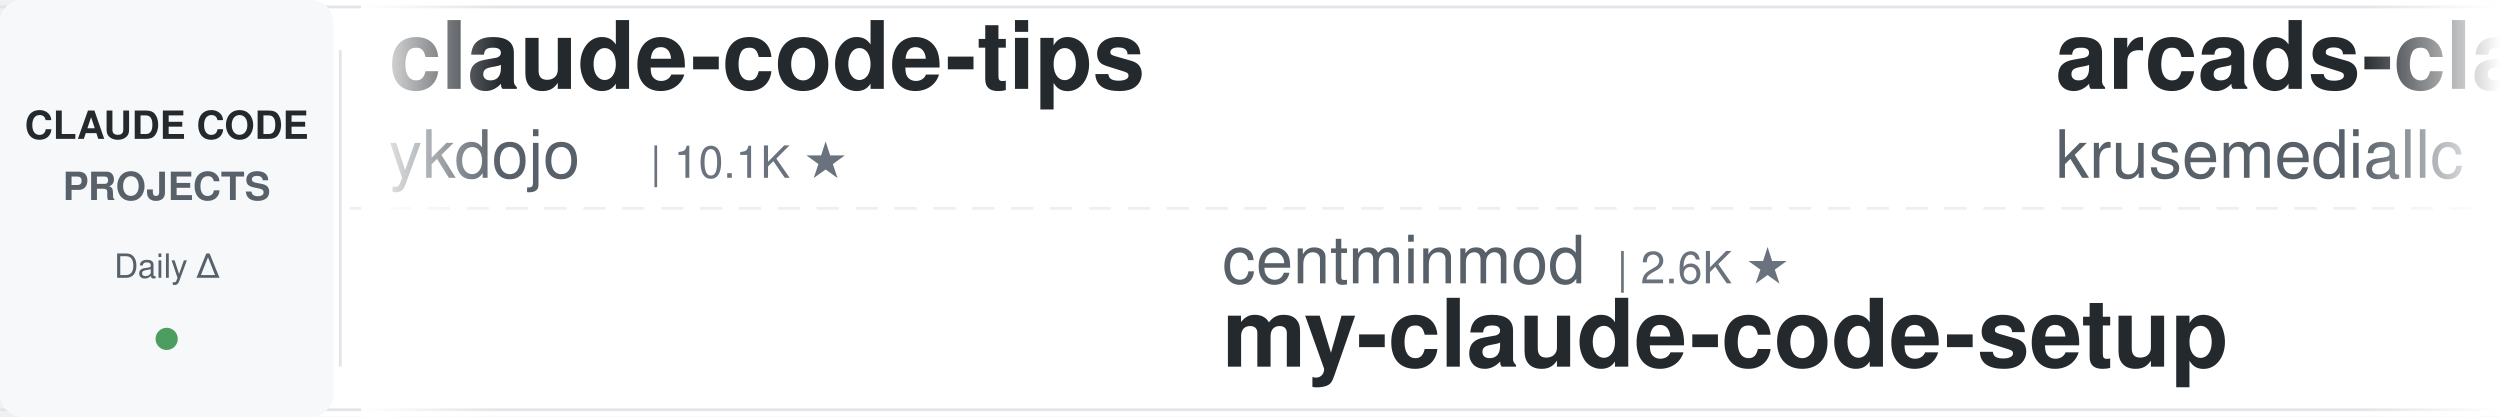
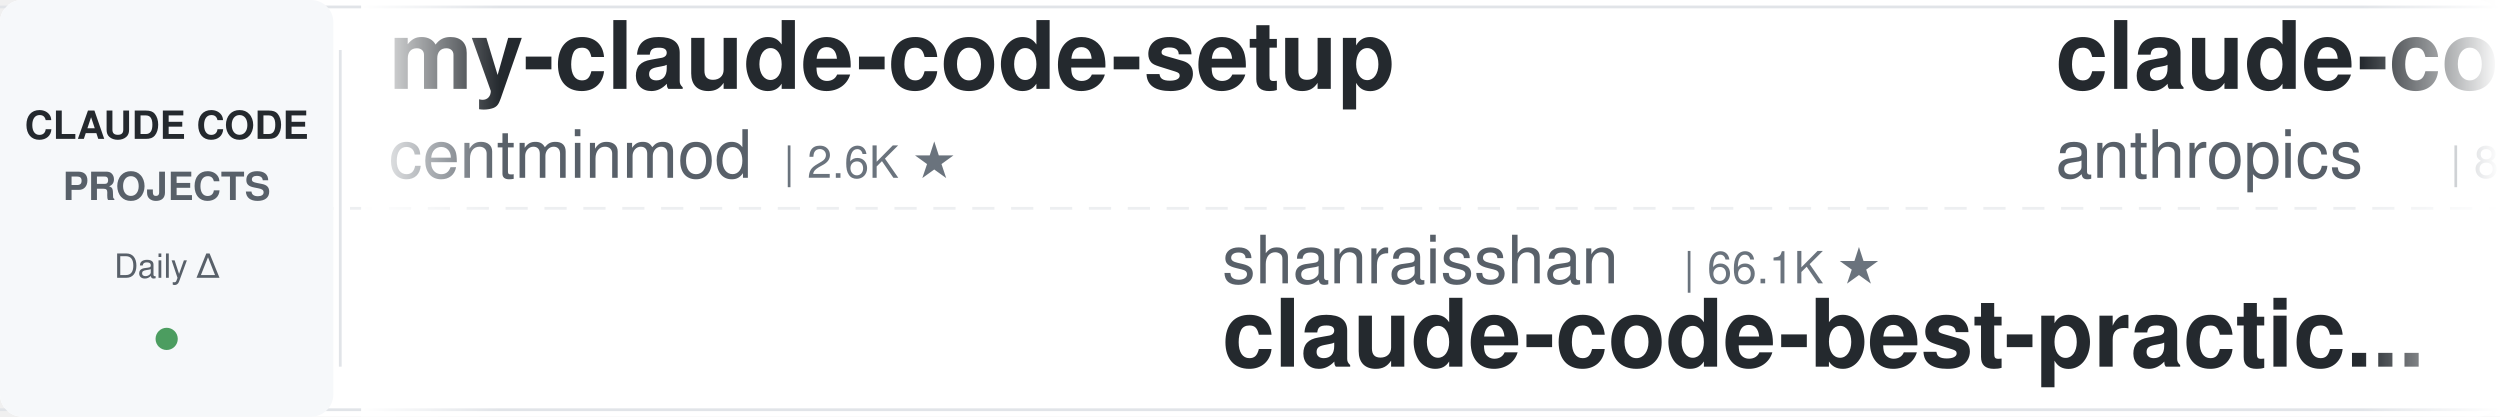
<svg xmlns="http://www.w3.org/2000/svg" width="900" height="150">
  <defs>
    <linearGradient id="leftFade" x1="0%" y1="0%" x2="100%" y2="0%">
      <stop offset="0%" style="stop-color:#ffffff;stop-opacity:1" />
      <stop offset="100%" style="stop-color:#ffffff;stop-opacity:0" />
    </linearGradient>
    <linearGradient id="rightFade" x1="0%" y1="0%" x2="100%" y2="0%">
      <stop offset="0%" style="stop-color:#ffffff;stop-opacity:0" />
      <stop offset="100%" style="stop-color:#ffffff;stop-opacity:1" />
    </linearGradient>
  </defs>
  <rect width="900" height="150" fill="#ffffff" rx="8" />
  <rect x="0" y="2" width="900" height="1" fill="#e1e4e8" />
  <rect x="0" y="147" width="900" height="1" fill="#e1e4e8" />
  <line x1="0" y1="75" x2="900" y2="75" stroke="#e1e4e8" stroke-width="1" stroke-dasharray="8 6" opacity="0.6" />
  <rect x="0" y="0" width="120" height="150" fill="#f6f8fa" rx="8" />
  <text x="60" y="50" font-family="-apple-system, BlinkMacSystemFont, 'Segoe UI', Helvetica, Arial, sans-serif" font-size="14" font-weight="600" fill="#24292e" text-anchor="middle">CLAUDE CODE</text>
  <text x="60" y="72" font-family="-apple-system, BlinkMacSystemFont, 'Segoe UI', Helvetica, Arial, sans-serif" font-size="14" font-weight="600" fill="#586069" text-anchor="middle">PROJECTS</text>
  <text x="60" y="100" font-family="-apple-system, BlinkMacSystemFont, 'Segoe UI', Helvetica, Arial, sans-serif" font-size="12" font-weight="500" fill="#586069" text-anchor="middle">Daily Δ</text>
  <circle cx="60" cy="122" r="4" fill="#22863a" opacity="0.8" />
  <rect x="122" y="18" width="1" height="114" fill="#e1e4e8" />
  <clipPath id="tickerClip">
    <rect x="130" y="0" width="770" height="150" />
  </clipPath>
  <g clip-path="url(#tickerClip)">
    <g id="tickerItems">
      <animateTransform attributeName="transform" attributeType="XML" type="translate" from="0 0" to="-3000 0" dur="54s" repeatCount="indefinite" />
      <g transform="translate(0, 0)">
+         <text x="140" y="32" font-family="-apple-system, BlinkMacSystemFont, 'Segoe UI', Helvetica, Arial, sans-serif" font-size="34" font-weight="600" fill="#24292e">my-claude-code-setup</text>
+         <text x="140" y="64" font-family="-apple-system, BlinkMacSystemFont, 'Segoe UI', Helvetica, Arial, sans-serif" font-size="24" font-weight="400" fill="#586069">centminmod</text>
+         <text x="282" y="64" font-family="-apple-system, BlinkMacSystemFont, 'Segoe UI', Helvetica, Arial, sans-serif" font-size="16" font-weight="500" fill="#6a737d">| 2.6K ★</text>
+       </g>
+       <g transform="translate(300, 0)">
+         <text x="140" y="102" font-family="-apple-system, BlinkMacSystemFont, 'Segoe UI', Helvetica, Arial, sans-serif" font-size="24" font-weight="400" fill="#586069">shanraisshan</text>
+         <text x="306" y="102" font-family="-apple-system, BlinkMacSystemFont, 'Segoe UI', Helvetica, Arial, sans-serif" font-size="16" font-weight="500" fill="#6a737d">| 66.1K ★</text>
+         <text x="140" y="132" font-family="-apple-system, BlinkMacSystemFont, 'Segoe UI', Helvetica, Arial, sans-serif" font-size="34" font-weight="600" fill="#24292e">claude-code-best-practic...</text>
+       </g>
+       <g transform="translate(600, 0)">
+         <text x="140" y="32" font-family="-apple-system, BlinkMacSystemFont, 'Segoe UI', Helvetica, Arial, sans-serif" font-size="34" font-weight="600" fill="#24292e">claude-code-action</text>
+         <text x="140" y="64" font-family="-apple-system, BlinkMacSystemFont, 'Segoe UI', Helvetica, Arial, sans-serif" font-size="24" font-weight="400" fill="#586069">anthropics</text>
+         <text x="282" y="64" font-family="-apple-system, BlinkMacSystemFont, 'Segoe UI', Helvetica, Arial, sans-serif" font-size="16" font-weight="500" fill="#6a737d">| 8.9K ★</text>
+       </g>
+       <g transform="translate(900, 0)">
+         <text x="140" y="102" font-family="-apple-system, BlinkMacSystemFont, 'Segoe UI', Helvetica, Arial, sans-serif" font-size="24" font-weight="400" fill="#586069">alejandrobalderas</text>
+         <text x="366" y="102" font-family="-apple-system, BlinkMacSystemFont, 'Segoe UI', Helvetica, Arial, sans-serif" font-size="16" font-weight="500" fill="#6a737d">| 2.8K ★</text>
+         <text x="140" y="132" font-family="-apple-system, BlinkMacSystemFont, 'Segoe UI', Helvetica, Arial, sans-serif" font-size="34" font-weight="600" fill="#24292e">claude-code-from-source</text>
+       </g>
+       <g transform="translate(1200, 0)">
        <text x="140" y="32" font-family="-apple-system, BlinkMacSystemFont, 'Segoe UI', Helvetica, Arial, sans-serif" font-size="34" font-weight="600" fill="#24292e">claude-code-tips</text>
        <text x="140" y="64" font-family="-apple-system, BlinkMacSystemFont, 'Segoe UI', Helvetica, Arial, sans-serif" font-size="24" font-weight="400" fill="#586069">ykdojo</text>
        <text x="234" y="64" font-family="-apple-system, BlinkMacSystemFont, 'Segoe UI', Helvetica, Arial, sans-serif" font-size="16" font-weight="500" fill="#6a737d">| 10.1K ★</text>
      </g>
-       <g transform="translate(300, 0)">
-         <text x="140" y="102" font-family="-apple-system, BlinkMacSystemFont, 'Segoe UI', Helvetica, Arial, sans-serif" font-size="24" font-weight="400" fill="#586069">centminmod</text>
-         <text x="282" y="102" font-family="-apple-system, BlinkMacSystemFont, 'Segoe UI', Helvetica, Arial, sans-serif" font-size="16" font-weight="500" fill="#6a737d">| 2.6K ★</text>
-         <text x="140" y="132" font-family="-apple-system, BlinkMacSystemFont, 'Segoe UI', Helvetica, Arial, sans-serif" font-size="34" font-weight="600" fill="#24292e">my-claude-code-setup</text>
-       </g>
-       <g transform="translate(600, 0)">
-         <text x="140" y="32" font-family="-apple-system, BlinkMacSystemFont, 'Segoe UI', Helvetica, Arial, sans-serif" font-size="34" font-weight="600" fill="#24292e">arcads-claude-code</text>
-         <text x="140" y="64" font-family="-apple-system, BlinkMacSystemFont, 'Segoe UI', Helvetica, Arial, sans-serif" font-size="24" font-weight="400" fill="#586069">krusemediallc</text>
-         <text x="318" y="64" font-family="-apple-system, BlinkMacSystemFont, 'Segoe UI', Helvetica, Arial, sans-serif" font-size="16" font-weight="500" fill="#6a737d">| 1.5K ★</text>
-       </g>
-       <g transform="translate(900, 0)">
-         <text x="140" y="102" font-family="-apple-system, BlinkMacSystemFont, 'Segoe UI', Helvetica, Arial, sans-serif" font-size="24" font-weight="400" fill="#586069">Windy3f3f3f3f</text>
-         <text x="318" y="102" font-family="-apple-system, BlinkMacSystemFont, 'Segoe UI', Helvetica, Arial, sans-serif" font-size="16" font-weight="500" fill="#6a737d">| 2.7K ★</text>
-         <text x="140" y="132" font-family="-apple-system, BlinkMacSystemFont, 'Segoe UI', Helvetica, Arial, sans-serif" font-size="34" font-weight="600" fill="#24292e">claude-code-from-scratch</text>
-       </g>
-       <g transform="translate(1200, 0)">
-         <text x="140" y="32" font-family="-apple-system, BlinkMacSystemFont, 'Segoe UI', Helvetica, Arial, sans-serif" font-size="34" font-weight="600" fill="#24292e">claude-code-cheat-sheet</text>
-         <text x="140" y="64" font-family="-apple-system, BlinkMacSystemFont, 'Segoe UI', Helvetica, Arial, sans-serif" font-size="24" font-weight="400" fill="#586069">Njengah</text>
-         <text x="246" y="64" font-family="-apple-system, BlinkMacSystemFont, 'Segoe UI', Helvetica, Arial, sans-serif" font-size="16" font-weight="500" fill="#6a737d">| 1.9K ★</text>
-       </g>
      <g transform="translate(1500, 0)">
-         <text x="140" y="102" font-family="-apple-system, BlinkMacSystemFont, 'Segoe UI', Helvetica, Arial, sans-serif" font-size="24" font-weight="400" fill="#586069">Yeachan-Heo</text>
-         <text x="294" y="102" font-family="-apple-system, BlinkMacSystemFont, 'Segoe UI', Helvetica, Arial, sans-serif" font-size="16" font-weight="500" fill="#6a737d">| 39.3K ★</text>
-         <text x="140" y="132" font-family="-apple-system, BlinkMacSystemFont, 'Segoe UI', Helvetica, Arial, sans-serif" font-size="34" font-weight="600" fill="#24292e">oh-my-claudecode</text>
+         <text x="140" y="102" font-family="-apple-system, BlinkMacSystemFont, 'Segoe UI', Helvetica, Arial, sans-serif" font-size="24" font-weight="400" fill="#586069">ponponon</text>
+         <text x="258" y="102" font-family="-apple-system, BlinkMacSystemFont, 'Segoe UI', Helvetica, Arial, sans-serif" font-size="16" font-weight="500" fill="#6a737d">| 2.3K ★</text>
+         <text x="140" y="132" font-family="-apple-system, BlinkMacSystemFont, 'Segoe UI', Helvetica, Arial, sans-serif" font-size="34" font-weight="600" fill="#24292e">claude_code_src</text>
      </g>
      <g transform="translate(1800, 0)">
-         <text x="140" y="32" font-family="-apple-system, BlinkMacSystemFont, 'Segoe UI', Helvetica, Arial, sans-serif" font-size="34" font-weight="600" fill="#24292e">claude-code-templates</text>
-         <text x="140" y="64" font-family="-apple-system, BlinkMacSystemFont, 'Segoe UI', Helvetica, Arial, sans-serif" font-size="24" font-weight="400" fill="#586069">davila7</text>
-         <text x="246" y="64" font-family="-apple-system, BlinkMacSystemFont, 'Segoe UI', Helvetica, Arial, sans-serif" font-size="16" font-weight="500" fill="#6a737d">| 30.8K ★</text>
+         <text x="140" y="32" font-family="-apple-system, BlinkMacSystemFont, 'Segoe UI', Helvetica, Arial, sans-serif" font-size="34" font-weight="600" fill="#24292e">free-claude-code</text>
+         <text x="140" y="64" font-family="-apple-system, BlinkMacSystemFont, 'Segoe UI', Helvetica, Arial, sans-serif" font-size="24" font-weight="400" fill="#586069">Alishahryar1</text>
+         <text x="306" y="64" font-family="-apple-system, BlinkMacSystemFont, 'Segoe UI', Helvetica, Arial, sans-serif" font-size="16" font-weight="500" fill="#6a737d">| 55.5K ★</text>
      </g>
      <g transform="translate(2100, 0)">
-         <text x="140" y="102" font-family="-apple-system, BlinkMacSystemFont, 'Segoe UI', Helvetica, Arial, sans-serif" font-size="24" font-weight="400" fill="#586069">edmund-io</text>
-         <text x="270" y="102" font-family="-apple-system, BlinkMacSystemFont, 'Segoe UI', Helvetica, Arial, sans-serif" font-size="16" font-weight="500" fill="#6a737d">| 1.5K ★</text>
-         <text x="140" y="132" font-family="-apple-system, BlinkMacSystemFont, 'Segoe UI', Helvetica, Arial, sans-serif" font-size="34" font-weight="600" fill="#24292e">edmunds-claude-code</text>
+         <text x="140" y="102" font-family="-apple-system, BlinkMacSystemFont, 'Segoe UI', Helvetica, Arial, sans-serif" font-size="24" font-weight="400" fill="#586069">darcyegb</text>
+         <text x="258" y="102" font-family="-apple-system, BlinkMacSystemFont, 'Segoe UI', Helvetica, Arial, sans-serif" font-size="16" font-weight="500" fill="#6a737d">| 765 ★</text>
+         <text x="140" y="132" font-family="-apple-system, BlinkMacSystemFont, 'Segoe UI', Helvetica, Arial, sans-serif" font-size="34" font-weight="600" fill="#24292e">ClaudeCodeAgents</text>
      </g>
      <g transform="translate(2400, 0)">
-         <text x="140" y="32" font-family="-apple-system, BlinkMacSystemFont, 'Segoe UI', Helvetica, Arial, sans-serif" font-size="34" font-weight="600" fill="#24292e">claude-code-settings</text>
-         <text x="140" y="64" font-family="-apple-system, BlinkMacSystemFont, 'Segoe UI', Helvetica, Arial, sans-serif" font-size="24" font-weight="400" fill="#586069">feiskyer</text>
-         <text x="258" y="64" font-family="-apple-system, BlinkMacSystemFont, 'Segoe UI', Helvetica, Arial, sans-serif" font-size="16" font-weight="500" fill="#6a737d">| 1.7K ★</text>
+         <text x="140" y="32" font-family="-apple-system, BlinkMacSystemFont, 'Segoe UI', Helvetica, Arial, sans-serif" font-size="34" font-weight="600" fill="#24292e">claude-code-system-promp...</text>
+         <text x="140" y="64" font-family="-apple-system, BlinkMacSystemFont, 'Segoe UI', Helvetica, Arial, sans-serif" font-size="24" font-weight="400" fill="#586069">Piebald-AI</text>
+         <text x="282" y="64" font-family="-apple-system, BlinkMacSystemFont, 'Segoe UI', Helvetica, Arial, sans-serif" font-size="16" font-weight="500" fill="#6a737d">| 12.7K ★</text>
      </g>
      <g transform="translate(2700, 0)">
-         <text x="140" y="102" font-family="-apple-system, BlinkMacSystemFont, 'Segoe UI', Helvetica, Arial, sans-serif" font-size="24" font-weight="400" fill="#586069">xu-xiang</text>
-         <text x="258" y="102" font-family="-apple-system, BlinkMacSystemFont, 'Segoe UI', Helvetica, Arial, sans-serif" font-size="16" font-weight="500" fill="#6a737d">| 2.0K ★</text>
-         <text x="140" y="132" font-family="-apple-system, BlinkMacSystemFont, 'Segoe UI', Helvetica, Arial, sans-serif" font-size="34" font-weight="600" fill="#24292e">everything-claude-code-z...</text>
+         <text x="140" y="102" font-family="-apple-system, BlinkMacSystemFont, 'Segoe UI', Helvetica, Arial, sans-serif" font-size="24" font-weight="400" fill="#586069">lintsinghua</text>
+         <text x="294" y="102" font-family="-apple-system, BlinkMacSystemFont, 'Segoe UI', Helvetica, Arial, sans-serif" font-size="16" font-weight="500" fill="#6a737d">| 4.3K ★</text>
+         <text x="140" y="132" font-family="-apple-system, BlinkMacSystemFont, 'Segoe UI', Helvetica, Arial, sans-serif" font-size="34" font-weight="600" fill="#24292e">claude-code-book</text>
      </g>
      <g transform="translate(3000, 0)">
-         <text x="140" y="32" font-family="-apple-system, BlinkMacSystemFont, 'Segoe UI', Helvetica, Arial, sans-serif" font-size="34" font-weight="600" fill="#24292e">claude-code-tips</text>
-         <text x="140" y="64" font-family="-apple-system, BlinkMacSystemFont, 'Segoe UI', Helvetica, Arial, sans-serif" font-size="24" font-weight="400" fill="#586069">ykdojo</text>
-         <text x="234" y="64" font-family="-apple-system, BlinkMacSystemFont, 'Segoe UI', Helvetica, Arial, sans-serif" font-size="16" font-weight="500" fill="#6a737d">| 10.1K ★</text>
+         <text x="140" y="32" font-family="-apple-system, BlinkMacSystemFont, 'Segoe UI', Helvetica, Arial, sans-serif" font-size="34" font-weight="600" fill="#24292e">my-claude-code-setup</text>
+         <text x="140" y="64" font-family="-apple-system, BlinkMacSystemFont, 'Segoe UI', Helvetica, Arial, sans-serif" font-size="24" font-weight="400" fill="#586069">centminmod</text>
+         <text x="282" y="64" font-family="-apple-system, BlinkMacSystemFont, 'Segoe UI', Helvetica, Arial, sans-serif" font-size="16" font-weight="500" fill="#6a737d">| 2.6K ★</text>
      </g>
      <g transform="translate(3300, 0)">
-         <text x="140" y="102" font-family="-apple-system, BlinkMacSystemFont, 'Segoe UI', Helvetica, Arial, sans-serif" font-size="24" font-weight="400" fill="#586069">centminmod</text>
-         <text x="282" y="102" font-family="-apple-system, BlinkMacSystemFont, 'Segoe UI', Helvetica, Arial, sans-serif" font-size="16" font-weight="500" fill="#6a737d">| 2.6K ★</text>
-         <text x="140" y="132" font-family="-apple-system, BlinkMacSystemFont, 'Segoe UI', Helvetica, Arial, sans-serif" font-size="34" font-weight="600" fill="#24292e">my-claude-code-setup</text>
+         <text x="140" y="102" font-family="-apple-system, BlinkMacSystemFont, 'Segoe UI', Helvetica, Arial, sans-serif" font-size="24" font-weight="400" fill="#586069">shanraisshan</text>
+         <text x="306" y="102" font-family="-apple-system, BlinkMacSystemFont, 'Segoe UI', Helvetica, Arial, sans-serif" font-size="16" font-weight="500" fill="#6a737d">| 66.1K ★</text>
+         <text x="140" y="132" font-family="-apple-system, BlinkMacSystemFont, 'Segoe UI', Helvetica, Arial, sans-serif" font-size="34" font-weight="600" fill="#24292e">claude-code-best-practic...</text>
      </g>
      <g transform="translate(3600, 0)">
-         <text x="140" y="32" font-family="-apple-system, BlinkMacSystemFont, 'Segoe UI', Helvetica, Arial, sans-serif" font-size="34" font-weight="600" fill="#24292e">arcads-claude-code</text>
-         <text x="140" y="64" font-family="-apple-system, BlinkMacSystemFont, 'Segoe UI', Helvetica, Arial, sans-serif" font-size="24" font-weight="400" fill="#586069">krusemediallc</text>
-         <text x="318" y="64" font-family="-apple-system, BlinkMacSystemFont, 'Segoe UI', Helvetica, Arial, sans-serif" font-size="16" font-weight="500" fill="#6a737d">| 1.5K ★</text>
+         <text x="140" y="32" font-family="-apple-system, BlinkMacSystemFont, 'Segoe UI', Helvetica, Arial, sans-serif" font-size="34" font-weight="600" fill="#24292e">claude-code-action</text>
+         <text x="140" y="64" font-family="-apple-system, BlinkMacSystemFont, 'Segoe UI', Helvetica, Arial, sans-serif" font-size="24" font-weight="400" fill="#586069">anthropics</text>
+         <text x="282" y="64" font-family="-apple-system, BlinkMacSystemFont, 'Segoe UI', Helvetica, Arial, sans-serif" font-size="16" font-weight="500" fill="#6a737d">| 8.9K ★</text>
      </g>
      <g transform="translate(3900, 0)">
-         <text x="140" y="102" font-family="-apple-system, BlinkMacSystemFont, 'Segoe UI', Helvetica, Arial, sans-serif" font-size="24" font-weight="400" fill="#586069">Windy3f3f3f3f</text>
-         <text x="318" y="102" font-family="-apple-system, BlinkMacSystemFont, 'Segoe UI', Helvetica, Arial, sans-serif" font-size="16" font-weight="500" fill="#6a737d">| 2.7K ★</text>
-         <text x="140" y="132" font-family="-apple-system, BlinkMacSystemFont, 'Segoe UI', Helvetica, Arial, sans-serif" font-size="34" font-weight="600" fill="#24292e">claude-code-from-scratch</text>
+         <text x="140" y="102" font-family="-apple-system, BlinkMacSystemFont, 'Segoe UI', Helvetica, Arial, sans-serif" font-size="24" font-weight="400" fill="#586069">alejandrobalderas</text>
+         <text x="366" y="102" font-family="-apple-system, BlinkMacSystemFont, 'Segoe UI', Helvetica, Arial, sans-serif" font-size="16" font-weight="500" fill="#6a737d">| 2.8K ★</text>
+         <text x="140" y="132" font-family="-apple-system, BlinkMacSystemFont, 'Segoe UI', Helvetica, Arial, sans-serif" font-size="34" font-weight="600" fill="#24292e">claude-code-from-source</text>
      </g>
    </g>
  </g>
  <rect x="130" y="0" width="50" height="150" fill="url(#leftFade)" />
  <rect x="850" y="0" width="50" height="150" fill="url(#rightFade)" />
</svg>
